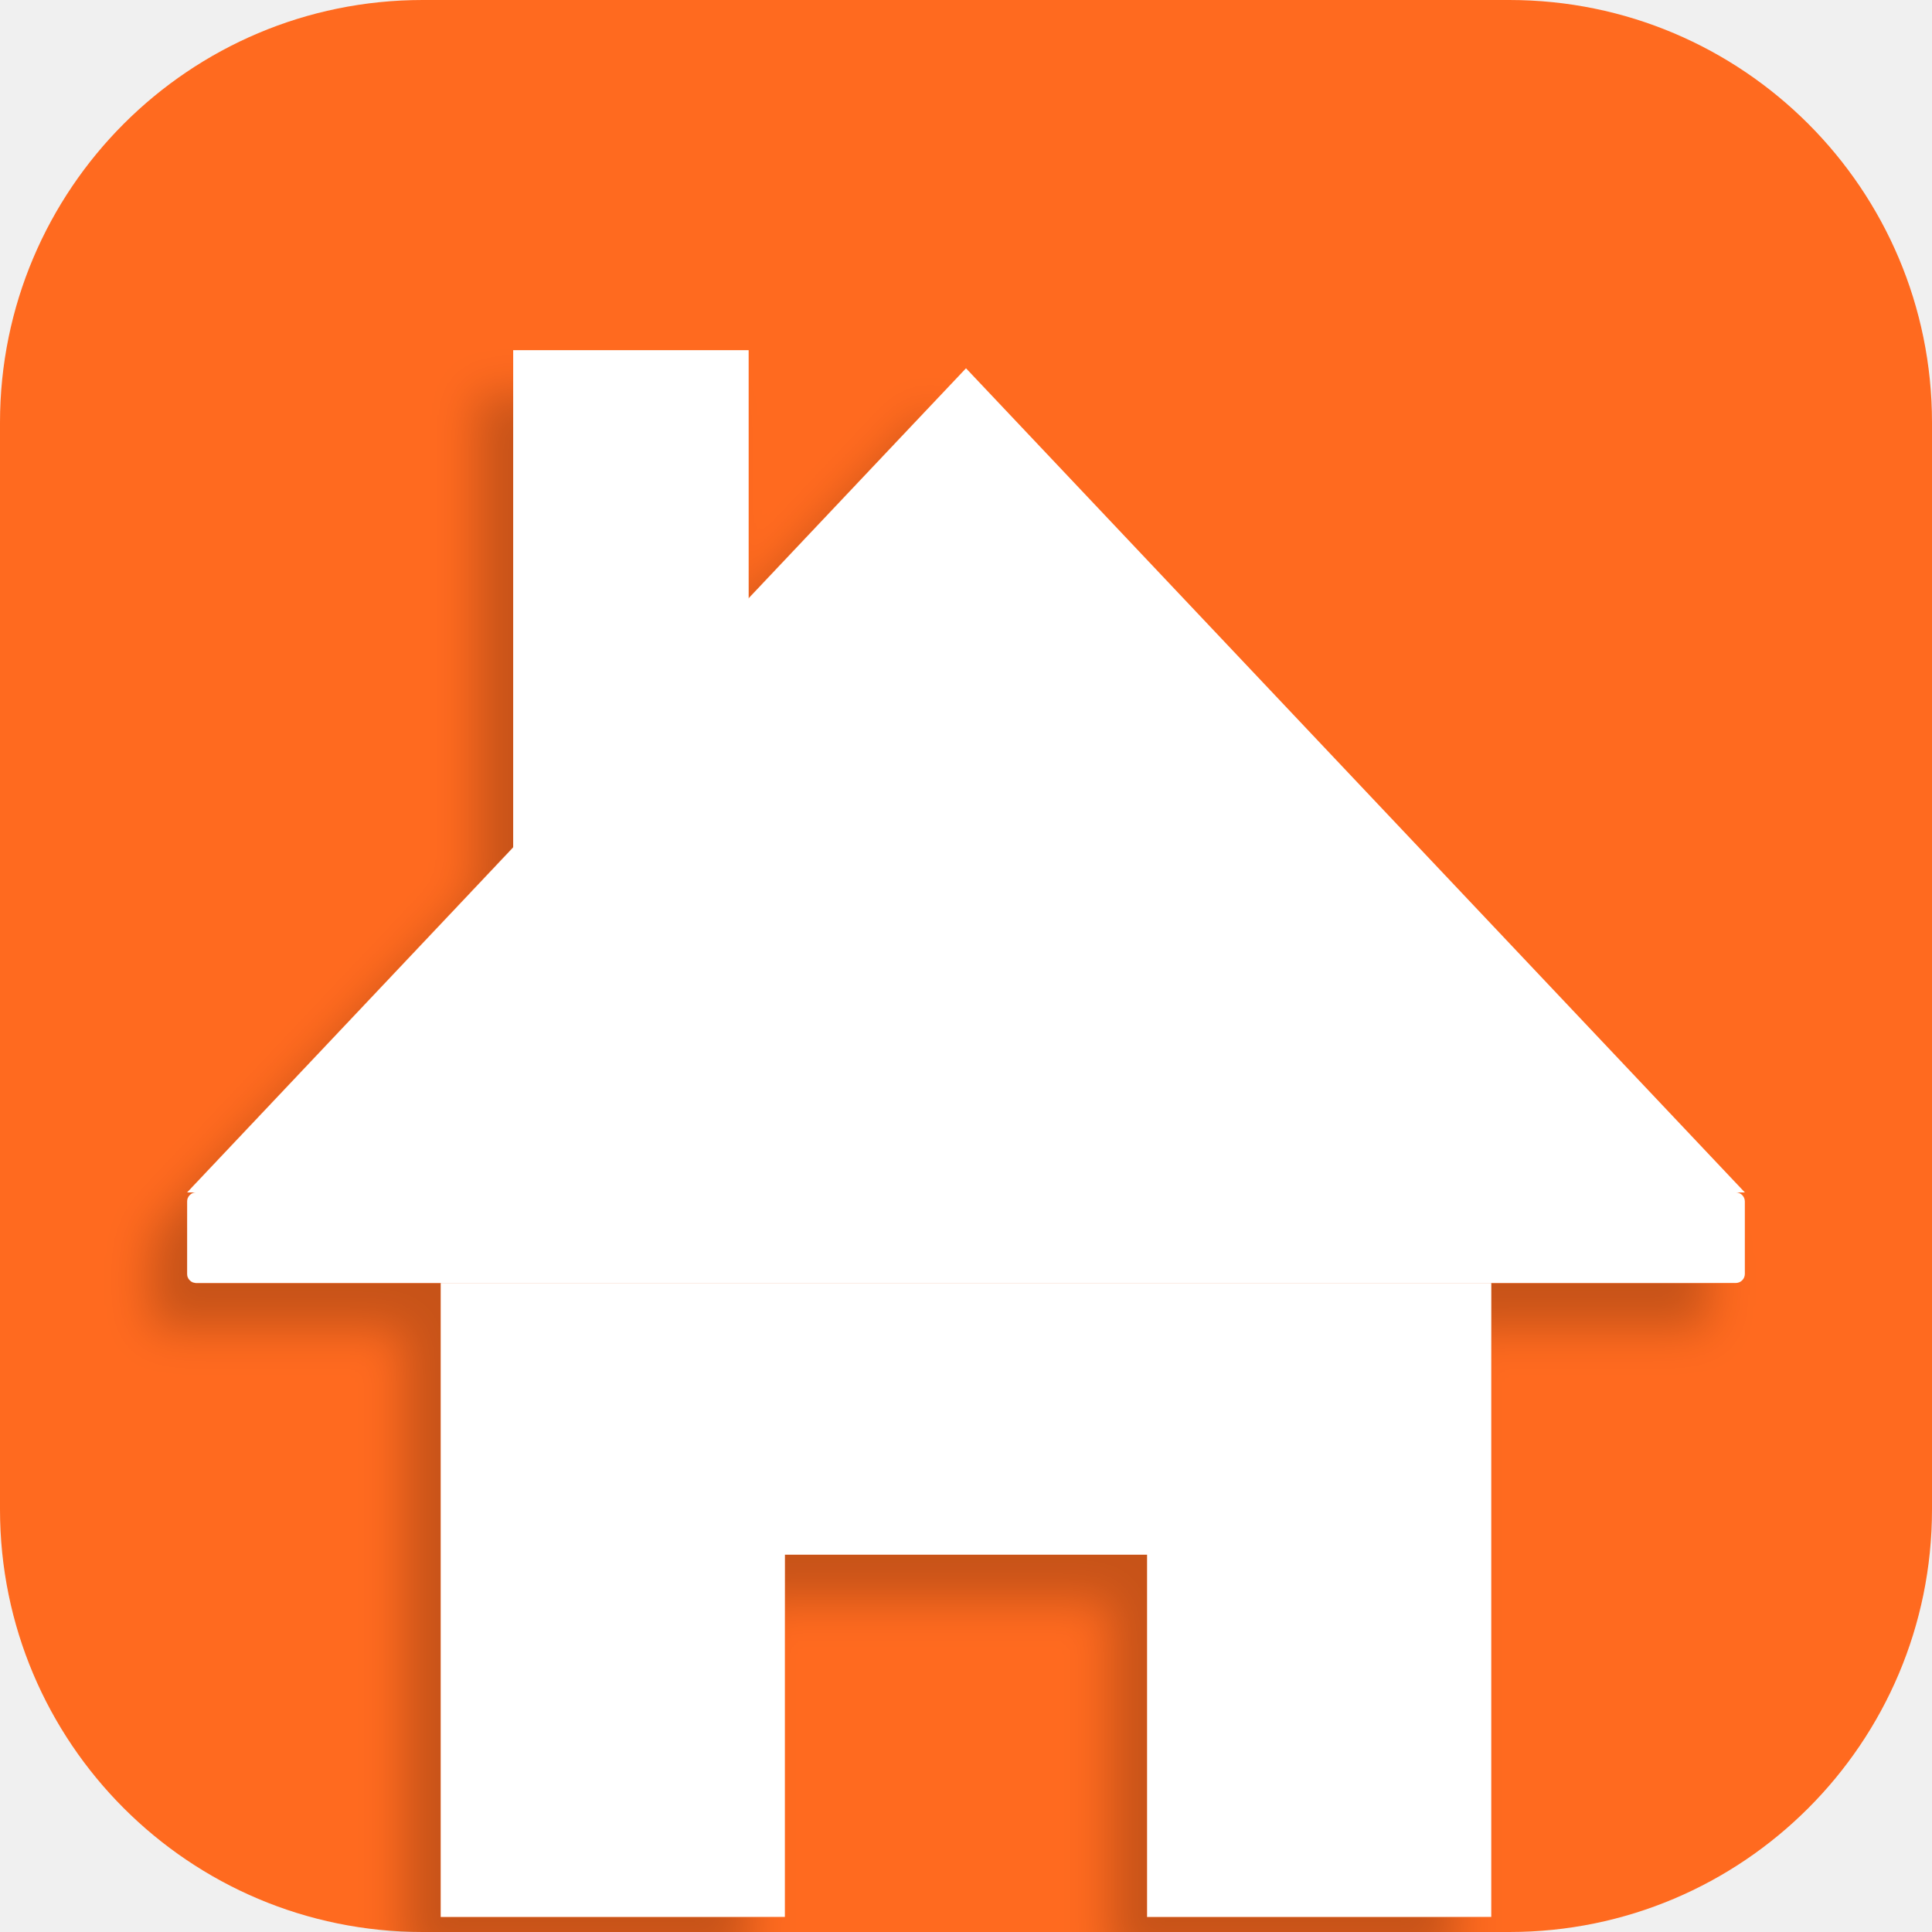
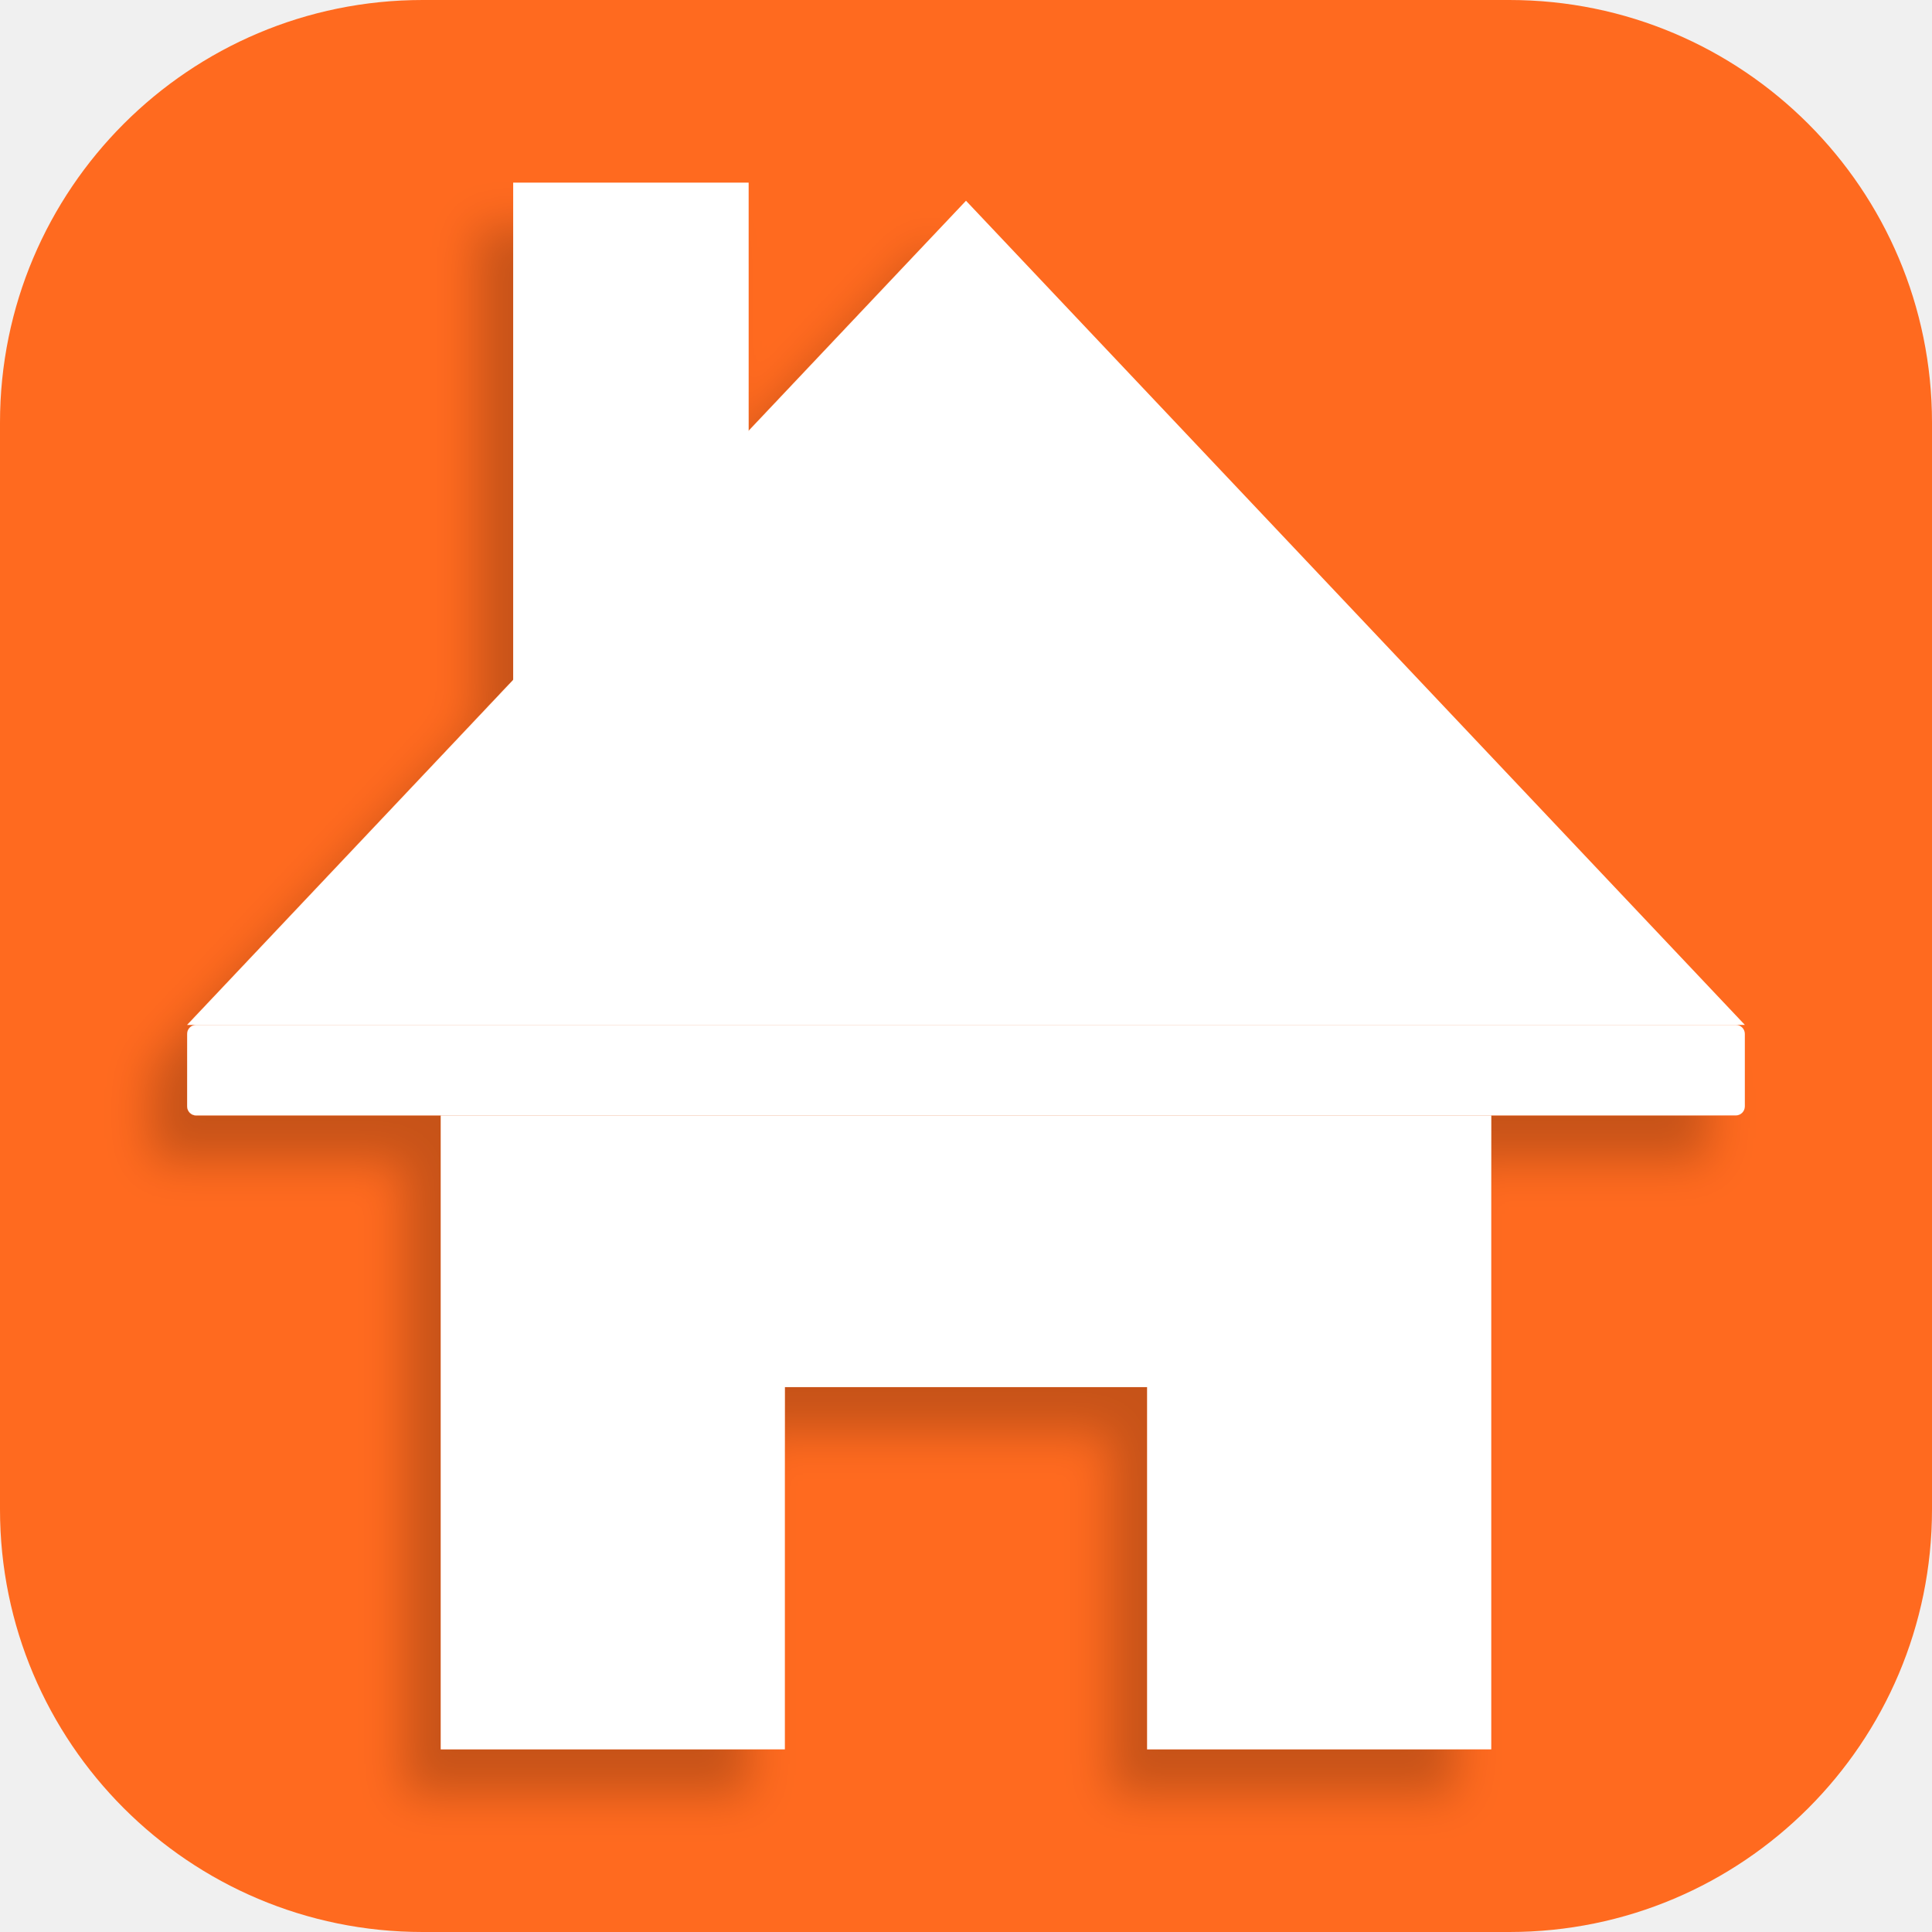
<svg xmlns="http://www.w3.org/2000/svg" viewBox="0 0 512 512">
  <defs>
    <filter id="softShadow" x="-50%" y="-50%" width="200%" height="200%">
      <feGaussianBlur in="SourceAlpha" stdDeviation="5" />
      <feOffset dx="-8" dy="10" />
      <feComponentTransfer>
        <feFuncA type="linear" slope="0.22" />
      </feComponentTransfer>
      <feMerge>
        <feMergeNode />
        <feMergeNode in="SourceGraphic" />
      </feMerge>
    </filter>
  </defs>
  <rect width="512" height="512" rx="112" fill="#FF6A1F" />
-   <g filter="url(#softShadow)" transform="translate(256 256) scale(1.2) translate(-256 -256)">
+   <g filter="url(#softShadow)" transform="translate(256 256) scale(1.2) translate(-256 -293)">
    <rect x="156" y="120" width="52" height="120" fill="white" />
    <polygon points="256,124 84,306 428,306" fill="white" />
    <rect x="84" y="306" width="344" height="20" rx="2" fill="white" />
    <path fill="white" d="       M 140 326       L 372 326       L 372 466       L 296 466       L 296 386       L 216 386       L 216 466       L 140 466       Z     " />
  </g>
</svg>
